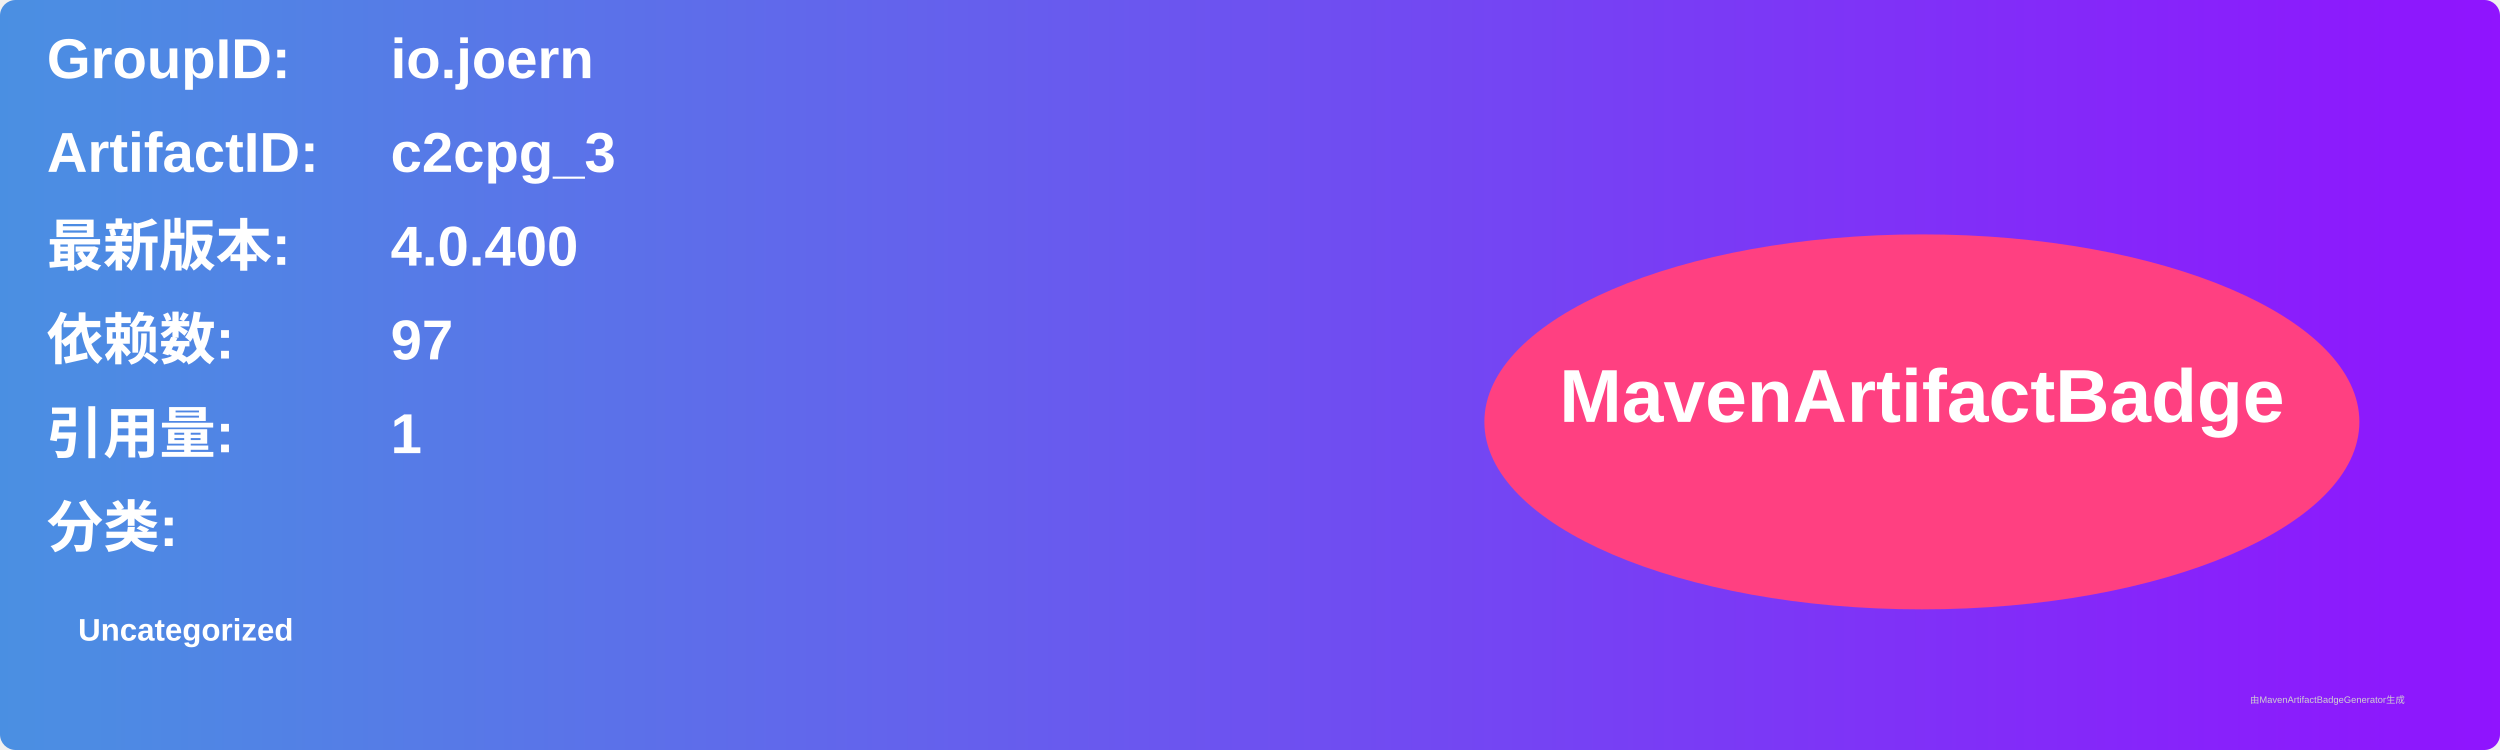
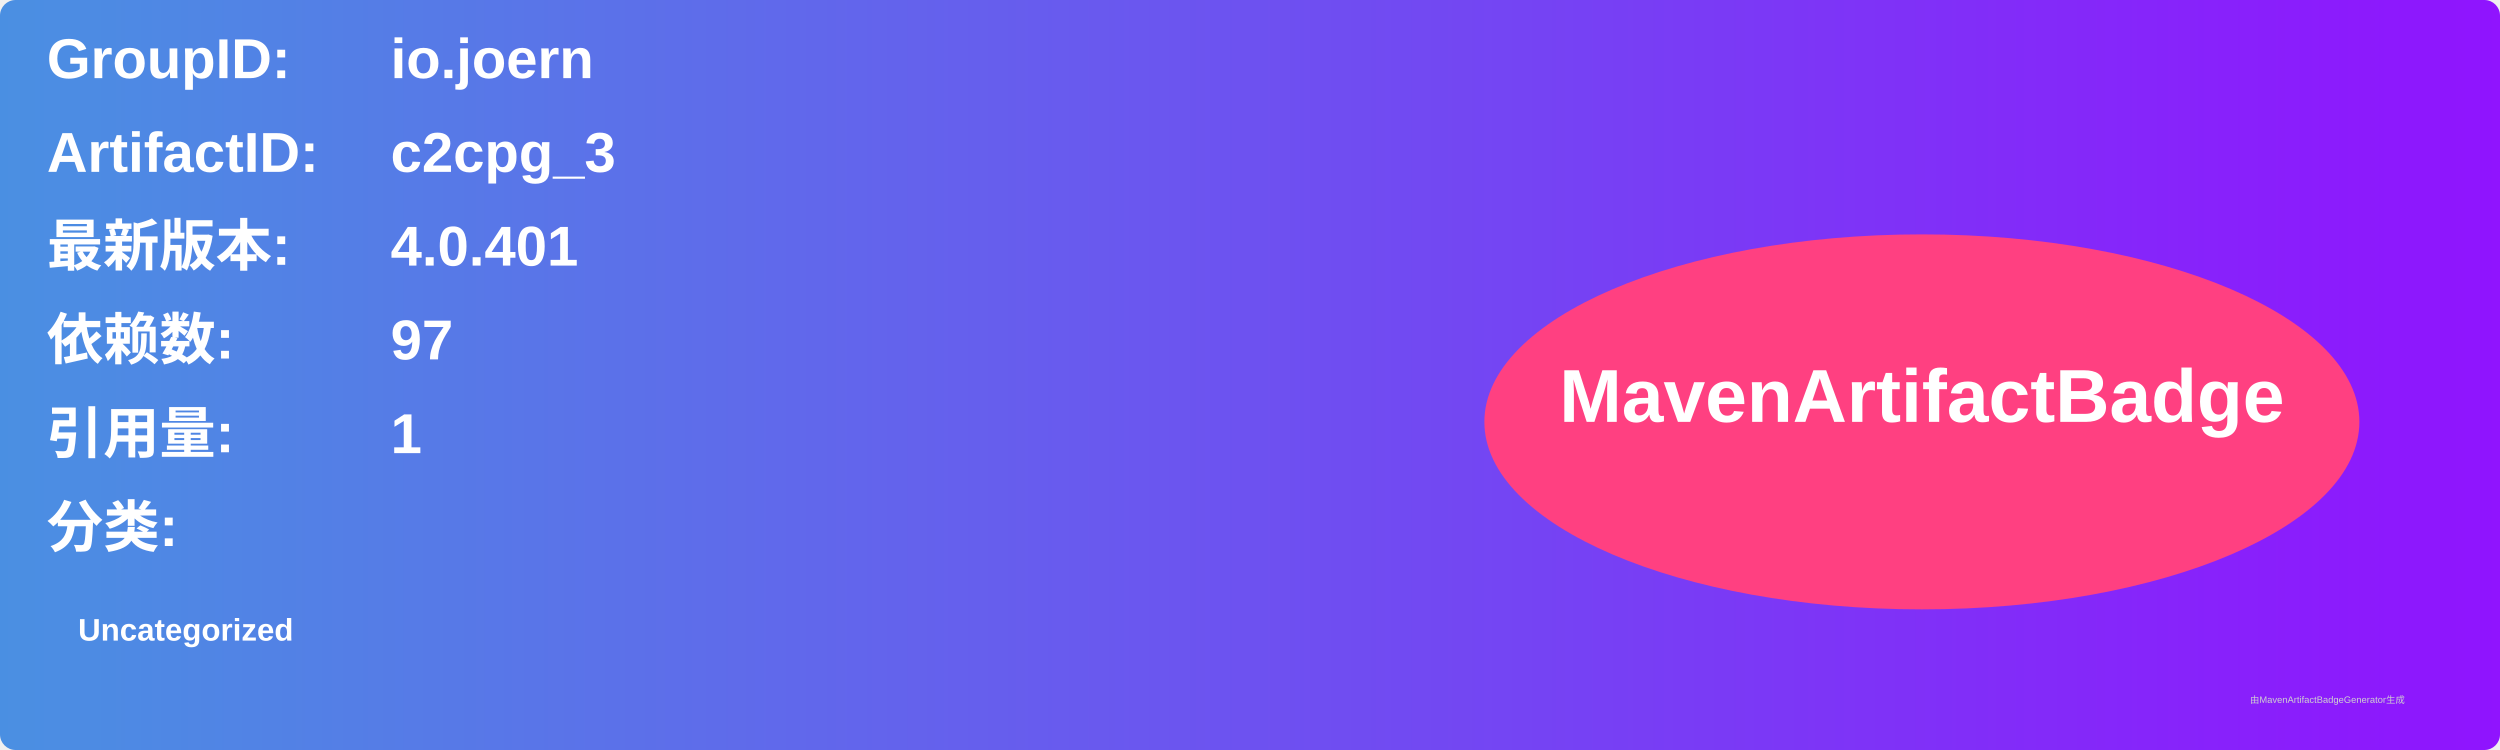
<svg xmlns="http://www.w3.org/2000/svg" width="800" height="240" viewBox="0 0 800 240">
  <linearGradient id="grad" x1="0%" y1="0%" x2="100%" y2="0%">
    <stop offset="0%" stop-color="#4a90e2" />
    <stop offset="100%" stop-color="#9013fe" />
  </linearGradient>
  <rect width="100%" height="100%" rx="5" ry="5" fill="url(#grad)" />
  <g transform="translate(15, 15)">
    <text x="0" y="10" font-family="Arial" font-size="18" fill="white" font-weight="bold" width="260">GroupID:</text>
    <text x="110" y="10" font-family="Arial" font-size="18" fill="white" font-weight="bold" width="460">io.joern</text>
    <text x="0" y="40" font-family="Arial" font-size="18" fill="white" font-weight="bold" width="260">ArtifactID:</text>
    <text x="110" y="40" font-family="Arial" font-size="18" fill="white" font-weight="bold" width="460">c2cpg_3</text>
    <text x="0" y="70" font-family="Arial" font-size="18" fill="white" font-weight="bold">最新版本:</text>
    <text x="110" y="70" font-family="Arial" font-size="18" fill="white" font-weight="bold">
-       <tspan font-weight="bold">4.0.400</tspan>
+       <tspan font-weight="bold">4.0.401</tspan>
    </text>
    <text x="0" y="100" font-family="Arial" font-size="18" fill="white" font-weight="bold">依赖数: </text>
    <text x="110" y="100" font-family="Arial" font-size="18" fill="white">
      <tspan font-weight="bold">97</tspan>
    </text>
    <text x="0" y="130" font-family="Arial" font-size="18" fill="white" font-weight="bold">引用量: </text>
    <text x="110" y="130" font-family="Arial" font-size="18" fill="white">
      <tspan font-weight="bold">1</tspan>
    </text>
    <text x="0" y="160" font-family="Arial" font-size="18" fill="white" font-weight="bold">分类:</text>
    <text x="10" y="190" font-family="Arial" font-size="10" fill="white">
      <tspan font-weight="bold">Uncategorized</tspan>
    </text>
    <ellipse cx="600" cy="120" rx="140" ry="60" fill="#ff4081" />
    <text x="600" y="120" text-anchor="middle" font-family="Arial" font-size="24" fill="white" font-weight="bold">MavenArtifactBadge</text>
  </g>
  <text x="720" y="225" font-family="Arial" font-size="3" fill="#d0d0d0">由MavenArtifactBadgeGenerator生成</text>
</svg>
